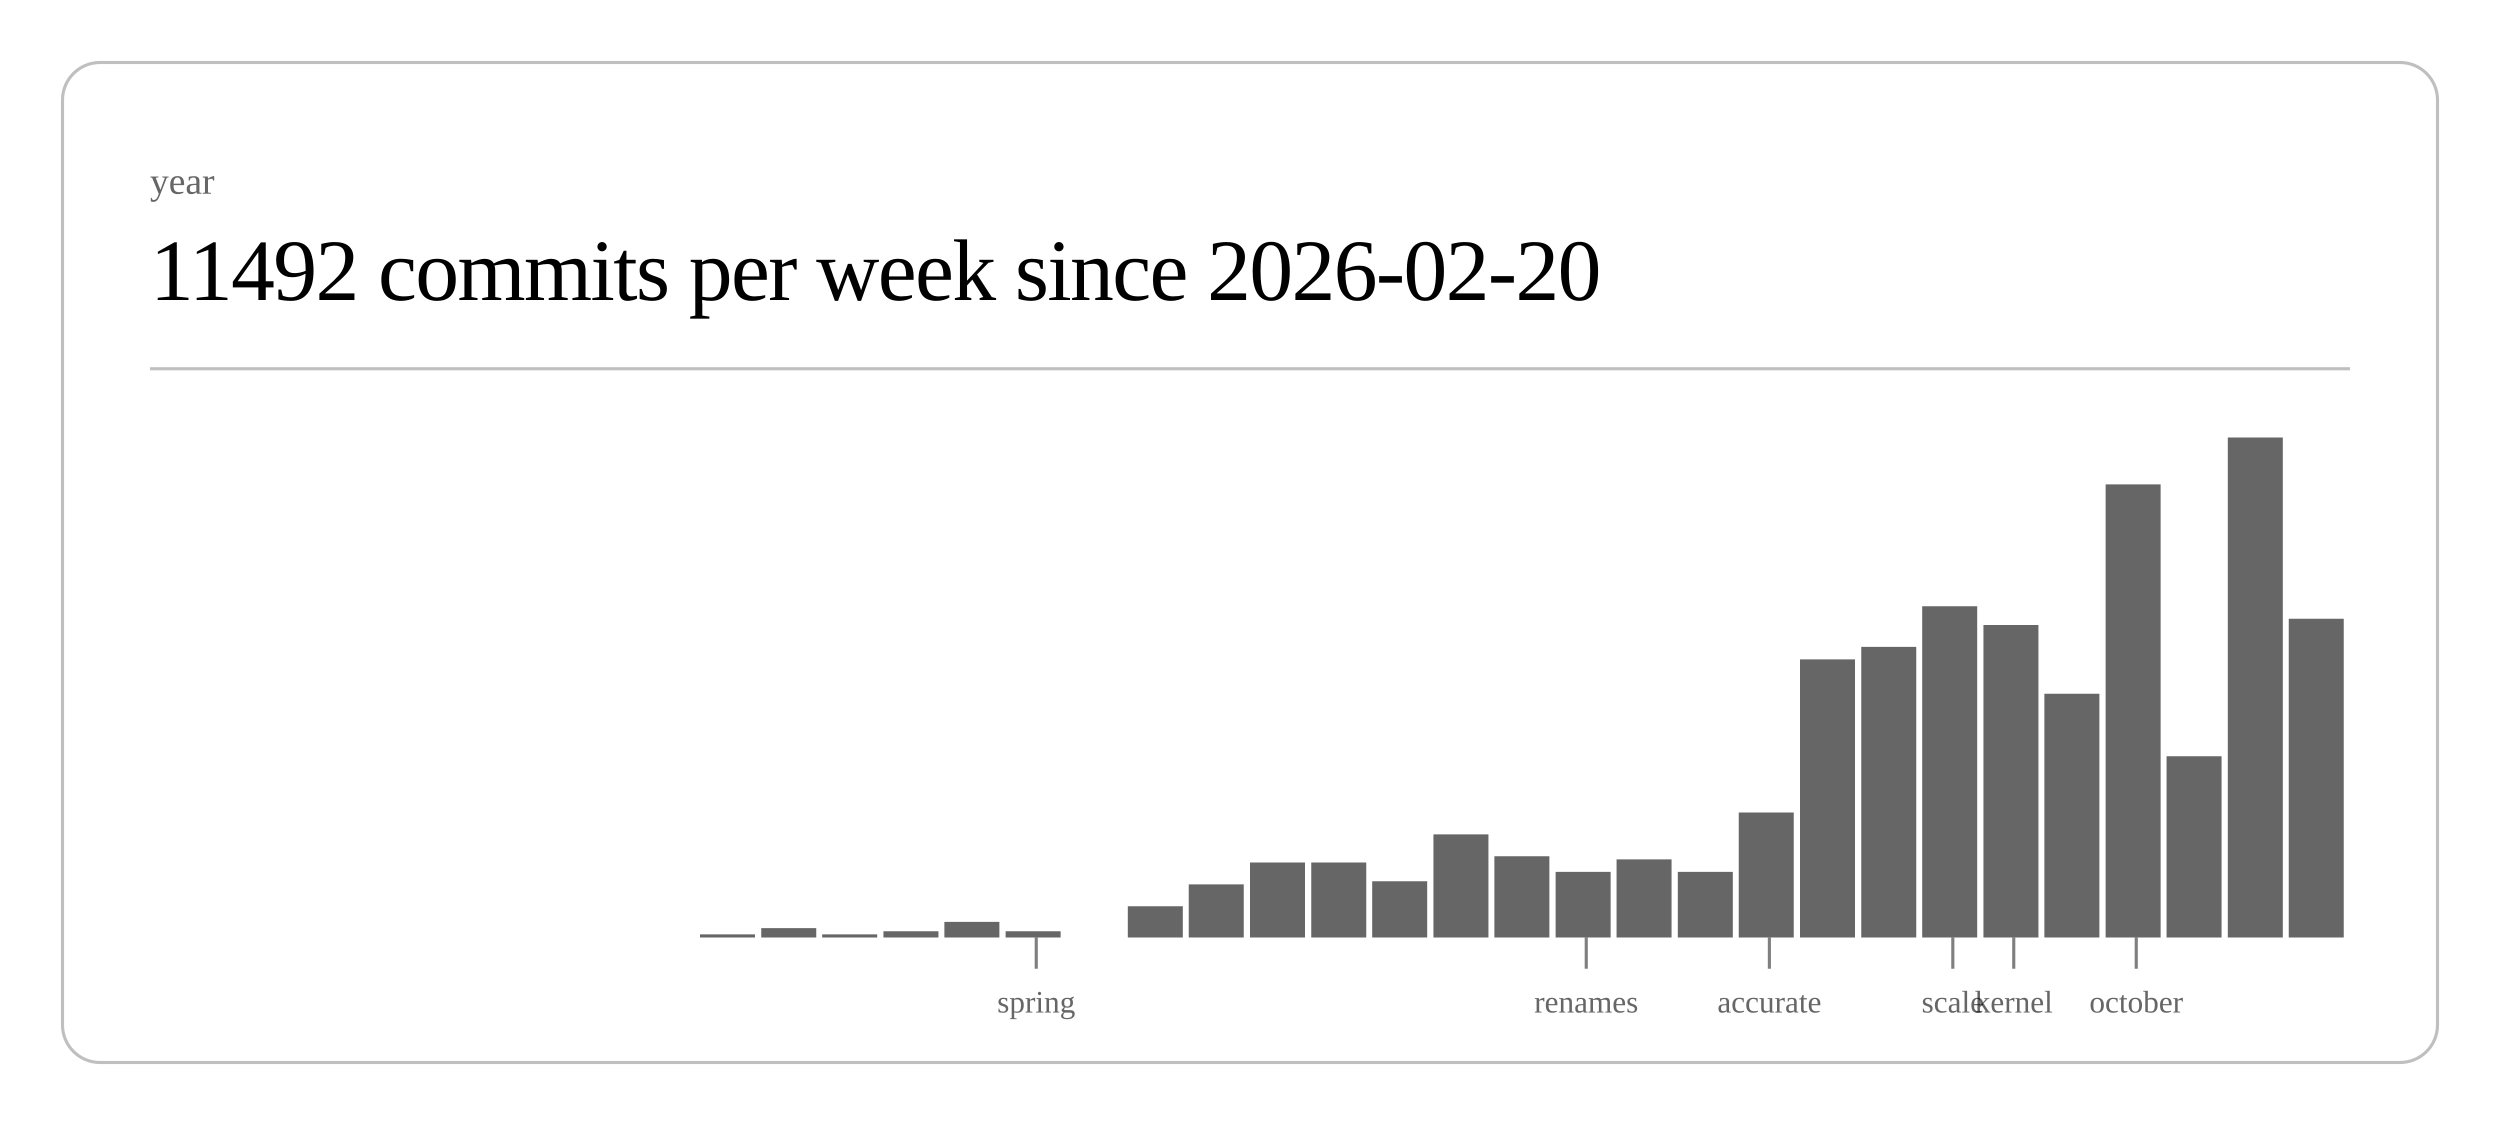
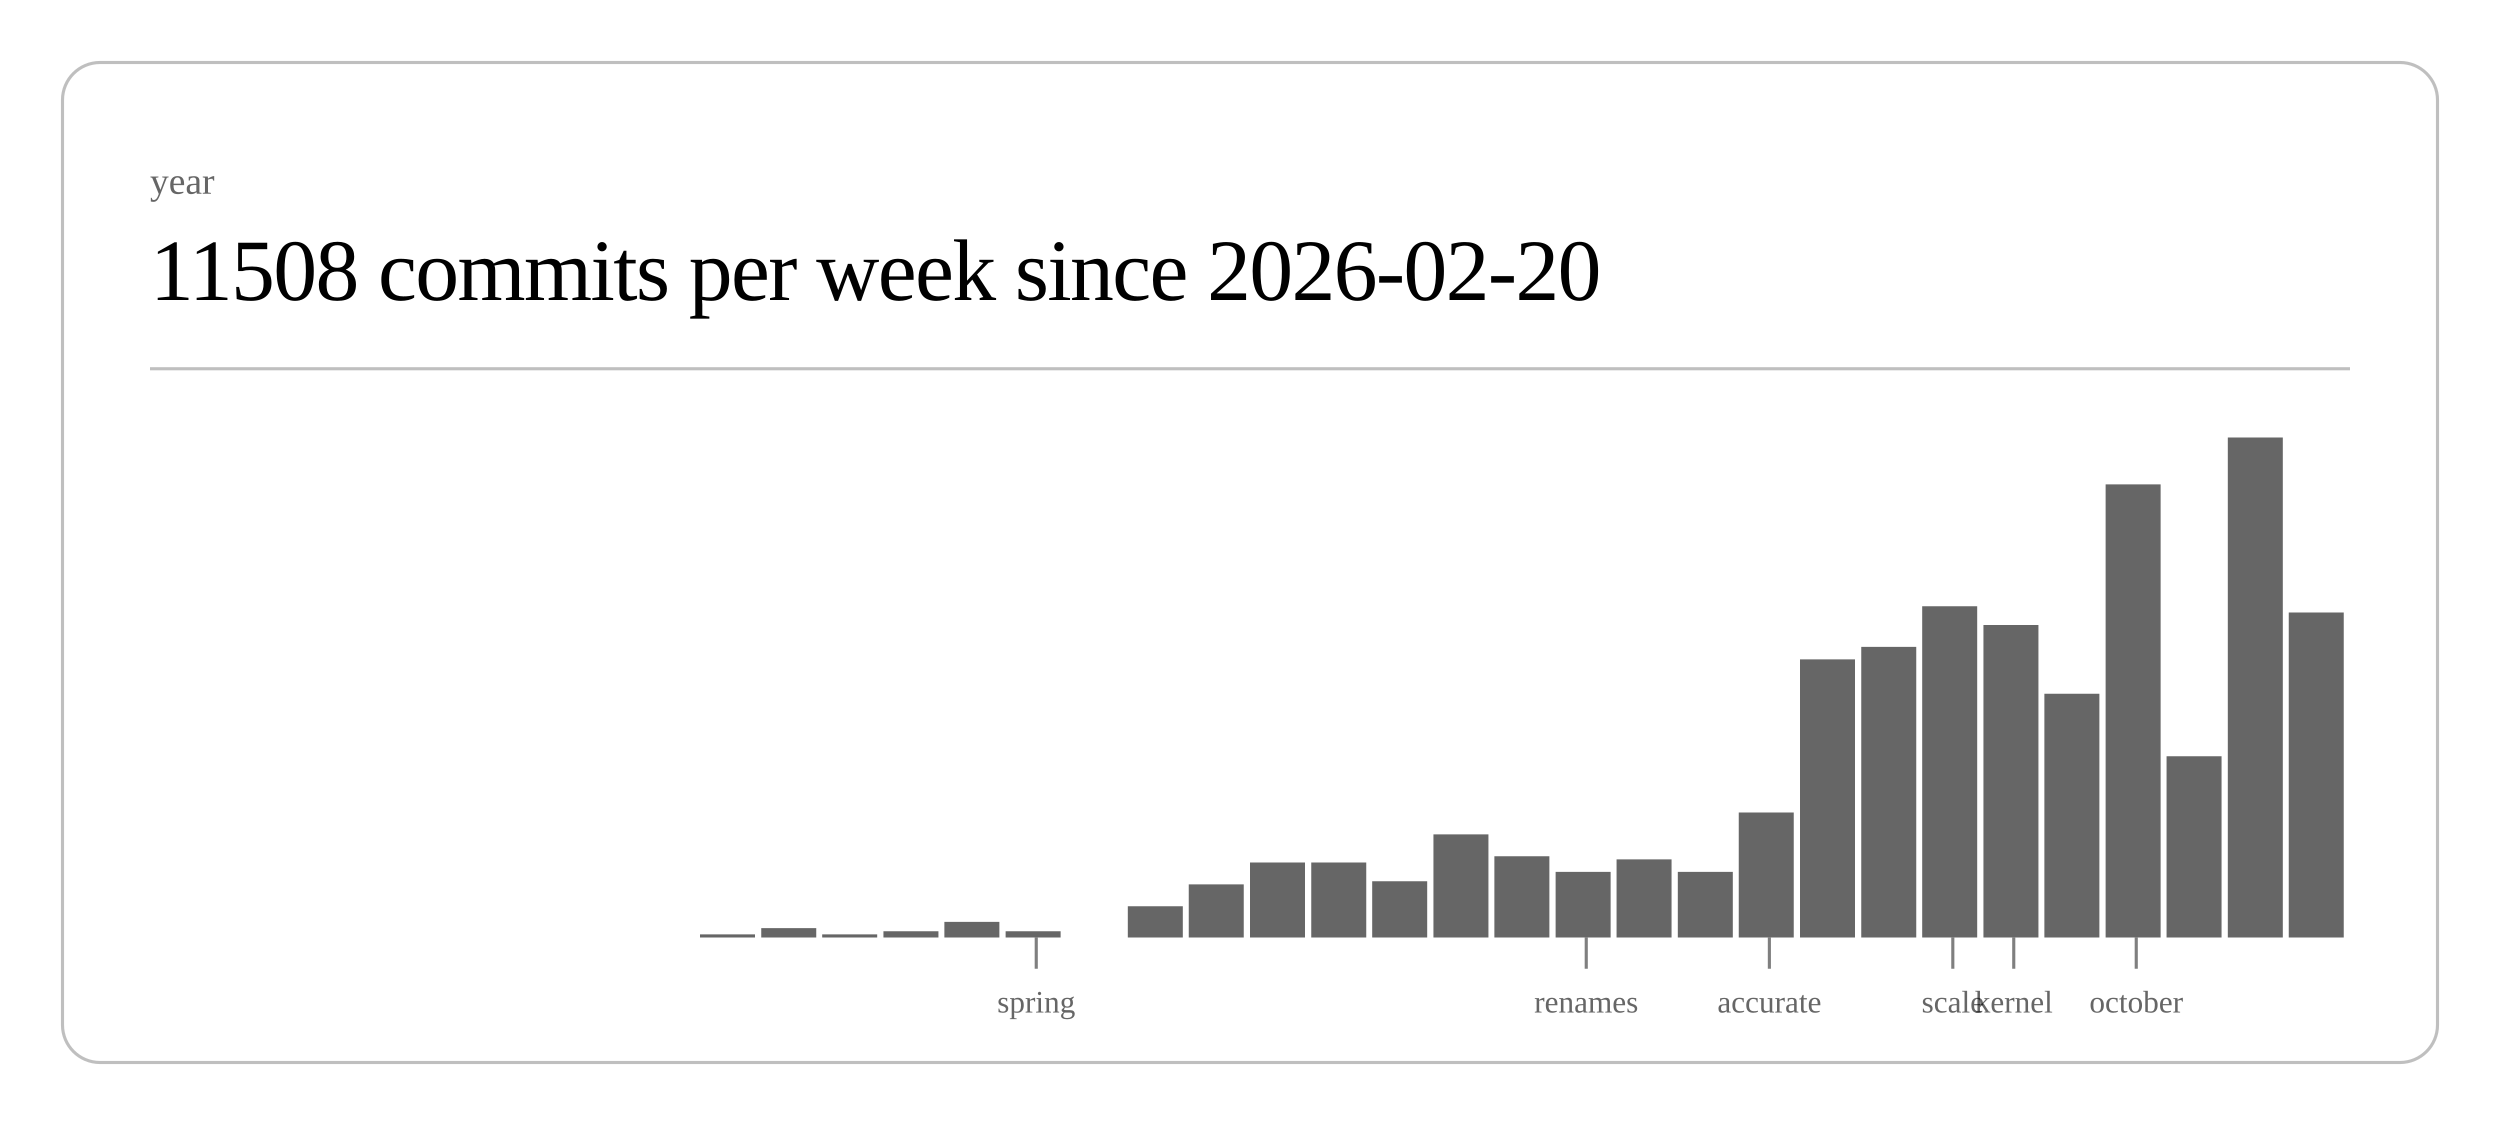
<svg xmlns="http://www.w3.org/2000/svg" class="post-header-svg" viewBox="0 0 800 360" width="800" height="360">
  <rect x="20" y="20" width="760" height="320" rx="12" ry="12" fill="none" stroke="currentColor" stroke-width="1" opacity="0.25" />
  <text fill="currentColor" x="48" y="62" font-size="12" opacity="0.6">year</text>
-   <text fill="currentColor" x="48" y="96" font-size="28" font-weight="300" letter-spacing="-0.5">11492 commits per week since 2026-02-20</text>
+   <text fill="currentColor" x="48" y="96" font-size="28" font-weight="300" letter-spacing="-0.5">11508 commits per week since 2026-02-20</text>
  <line stroke="currentColor" x1="48" y1="118" x2="752" y2="118" stroke-width="1" opacity="0.25" />
  <rect x="224.0" y="299" width="17.6" height="1" fill="currentColor" opacity="0.6" />
  <rect x="243.6" y="297" width="17.6" height="3" fill="currentColor" opacity="0.6" />
  <rect x="263.1" y="299" width="17.6" height="1" fill="currentColor" opacity="0.6" />
  <rect x="282.7" y="298" width="17.6" height="2" fill="currentColor" opacity="0.6" />
  <rect x="302.2" y="295" width="17.6" height="5" fill="currentColor" opacity="0.6" />
  <rect x="321.8" y="298" width="17.6" height="2" fill="currentColor" opacity="0.6" />
  <rect x="360.9" y="290" width="17.6" height="10" fill="currentColor" opacity="0.6" />
  <rect x="380.4" y="283" width="17.6" height="17" fill="currentColor" opacity="0.6" />
  <rect x="400.0" y="276" width="17.6" height="24" fill="currentColor" opacity="0.6" />
  <rect x="419.6" y="276" width="17.6" height="24" fill="currentColor" opacity="0.6" />
  <rect x="439.1" y="282" width="17.6" height="18" fill="currentColor" opacity="0.6" />
  <rect x="458.7" y="267" width="17.6" height="33" fill="currentColor" opacity="0.6" />
  <rect x="478.2" y="274" width="17.6" height="26" fill="currentColor" opacity="0.6" />
  <rect x="497.8" y="279" width="17.6" height="21" fill="currentColor" opacity="0.6" />
  <rect x="517.3" y="275" width="17.6" height="25" fill="currentColor" opacity="0.6" />
  <rect x="536.9" y="279" width="17.6" height="21" fill="currentColor" opacity="0.6" />
  <rect x="556.4" y="260" width="17.6" height="40" fill="currentColor" opacity="0.6" />
  <rect x="576.0" y="211" width="17.6" height="89" fill="currentColor" opacity="0.6" />
  <rect x="595.6" y="207" width="17.6" height="93" fill="currentColor" opacity="0.6" />
  <rect x="615.1" y="194" width="17.6" height="106" fill="currentColor" opacity="0.6" />
  <rect x="634.7" y="200" width="17.6" height="100" fill="currentColor" opacity="0.6" />
  <rect x="654.2" y="222" width="17.6" height="78" fill="currentColor" opacity="0.6" />
  <rect x="673.8" y="155" width="17.6" height="145" fill="currentColor" opacity="0.6" />
  <rect x="693.3" y="242" width="17.6" height="58" fill="currentColor" opacity="0.6" />
  <rect x="712.9" y="140" width="17.6" height="160" fill="currentColor" opacity="0.6" />
-   <rect x="732.4" y="198" width="17.6" height="102" fill="currentColor" opacity="0.6" />
+   <rect x="732.4" y="196" width="17.6" height="104" fill="currentColor" opacity="0.6" />
  <line stroke="currentColor" x1="331.6" y1="300" x2="331.6" y2="310" stroke-width="1" opacity="0.5" />
  <text fill="currentColor" x="331.6" y="324" font-size="10" opacity="0.6" text-anchor="middle">spring</text>
  <line stroke="currentColor" x1="507.6" y1="300" x2="507.6" y2="310" stroke-width="1" opacity="0.5" />
  <text fill="currentColor" x="507.6" y="324" font-size="10" opacity="0.6" text-anchor="middle">renames</text>
  <line stroke="currentColor" x1="566.2" y1="300" x2="566.2" y2="310" stroke-width="1" opacity="0.5" />
  <text fill="currentColor" x="566.2" y="324" font-size="10" opacity="0.6" text-anchor="middle">accurate</text>
  <line stroke="currentColor" x1="624.9" y1="300" x2="624.9" y2="310" stroke-width="1" opacity="0.5" />
  <text fill="currentColor" x="624.9" y="324" font-size="10" opacity="0.6" text-anchor="middle">scale</text>
  <line stroke="currentColor" x1="644.4" y1="300" x2="644.4" y2="310" stroke-width="1" opacity="0.5" />
  <text fill="currentColor" x="644.4" y="324" font-size="10" opacity="0.6" text-anchor="middle">kernel</text>
  <line stroke="currentColor" x1="683.6" y1="300" x2="683.6" y2="310" stroke-width="1" opacity="0.5" />
  <text fill="currentColor" x="683.6" y="324" font-size="10" opacity="0.6" text-anchor="middle">october</text>
</svg>
